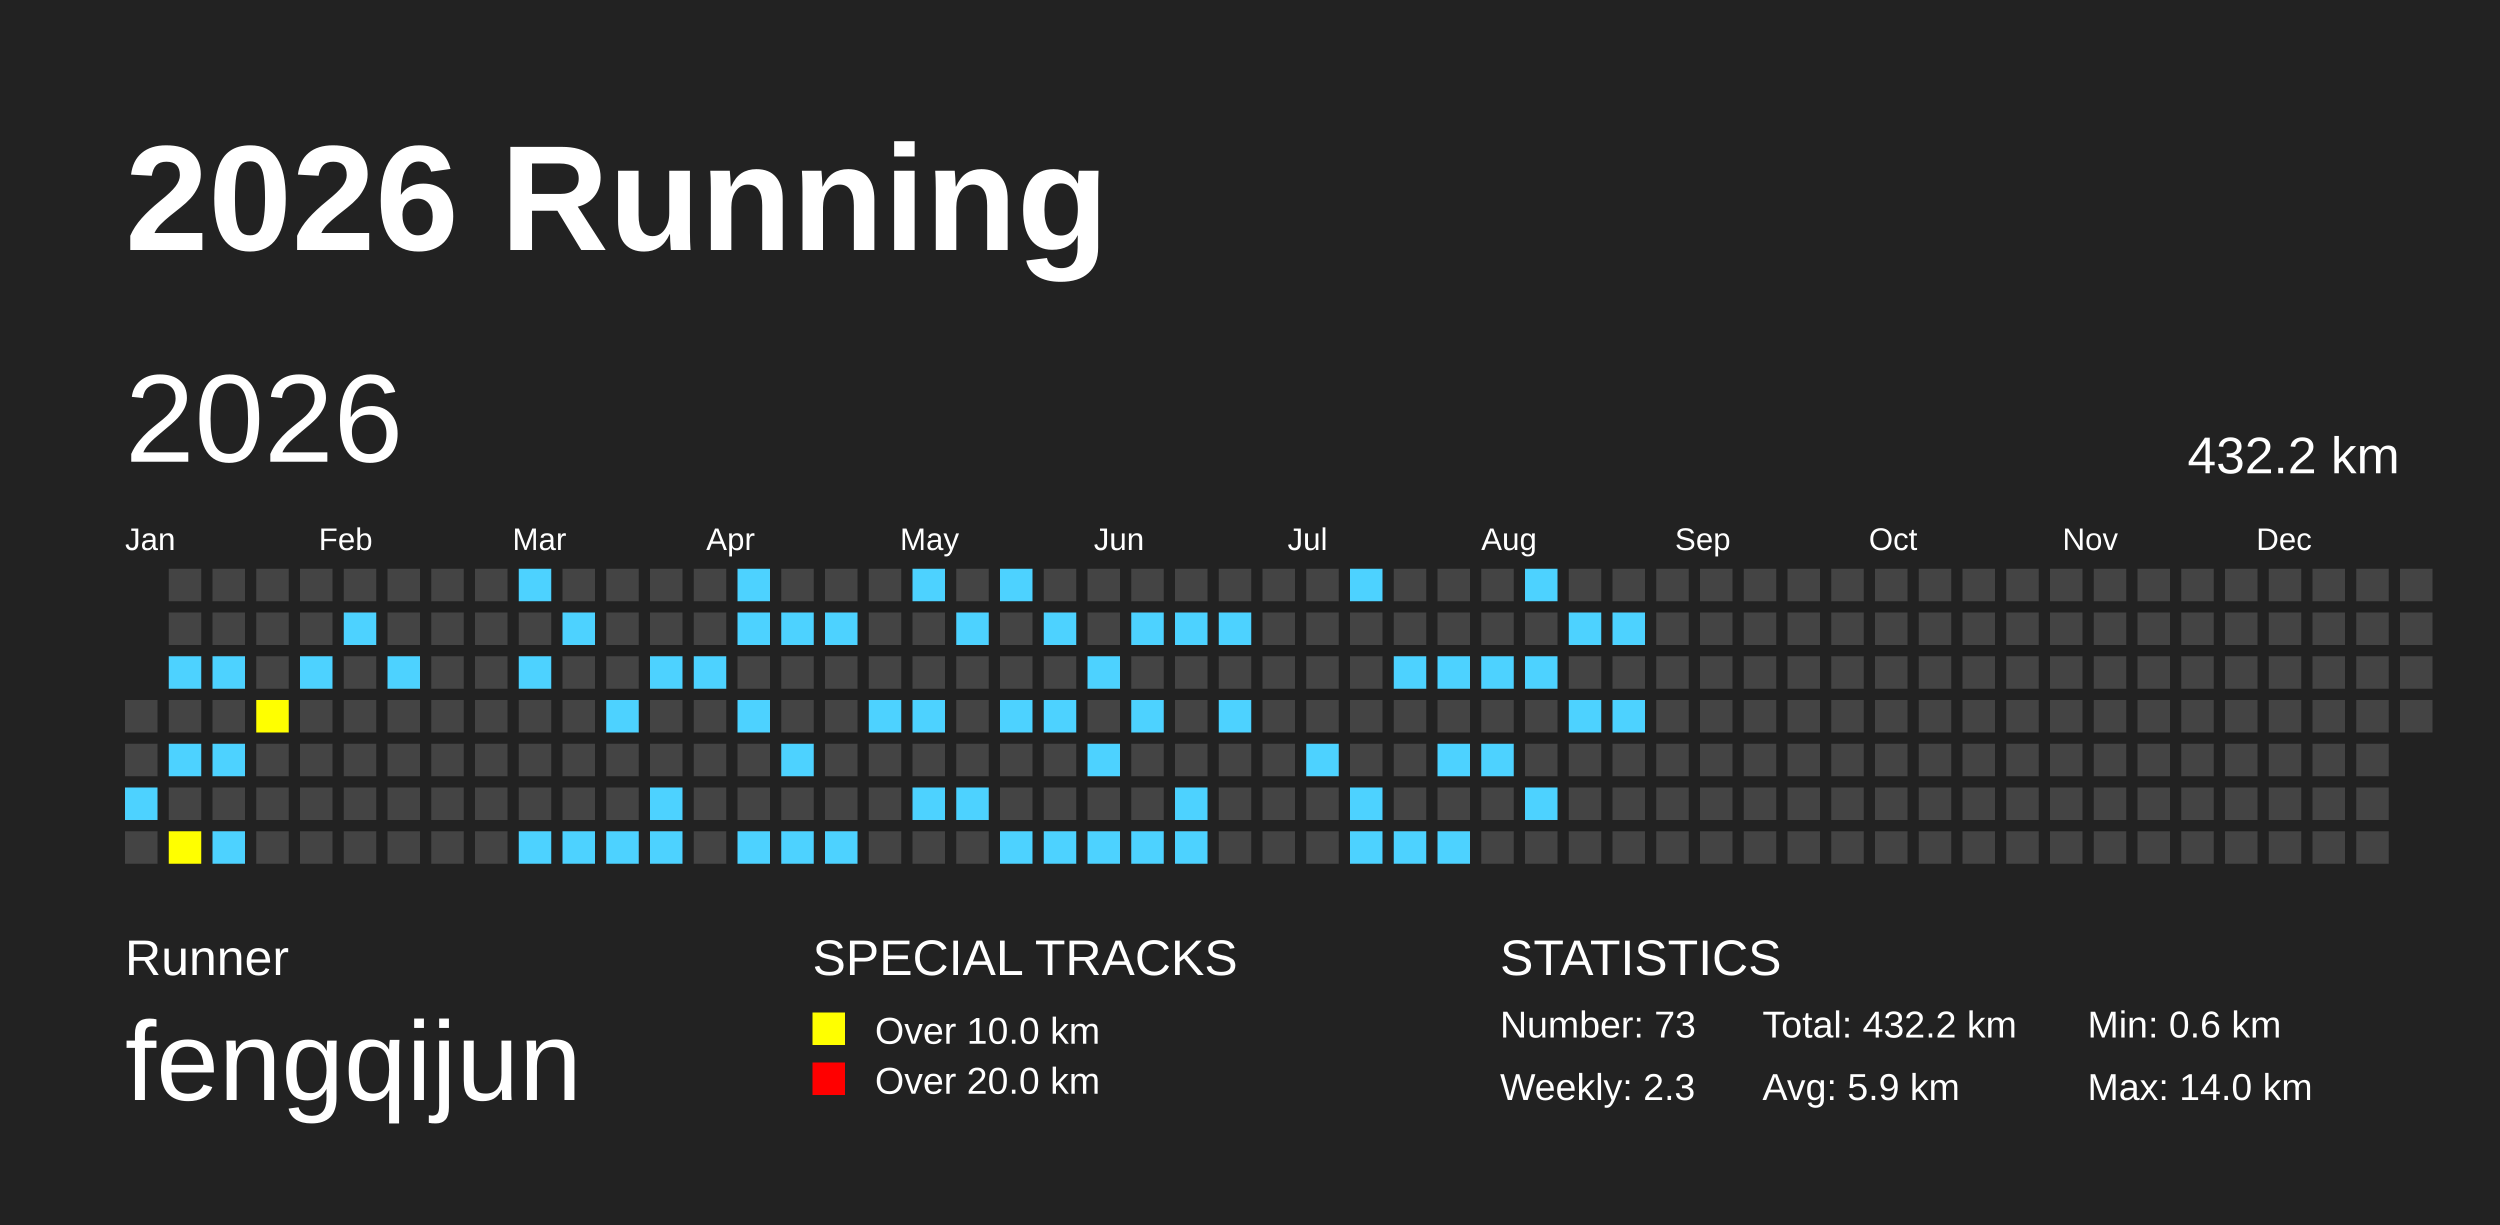
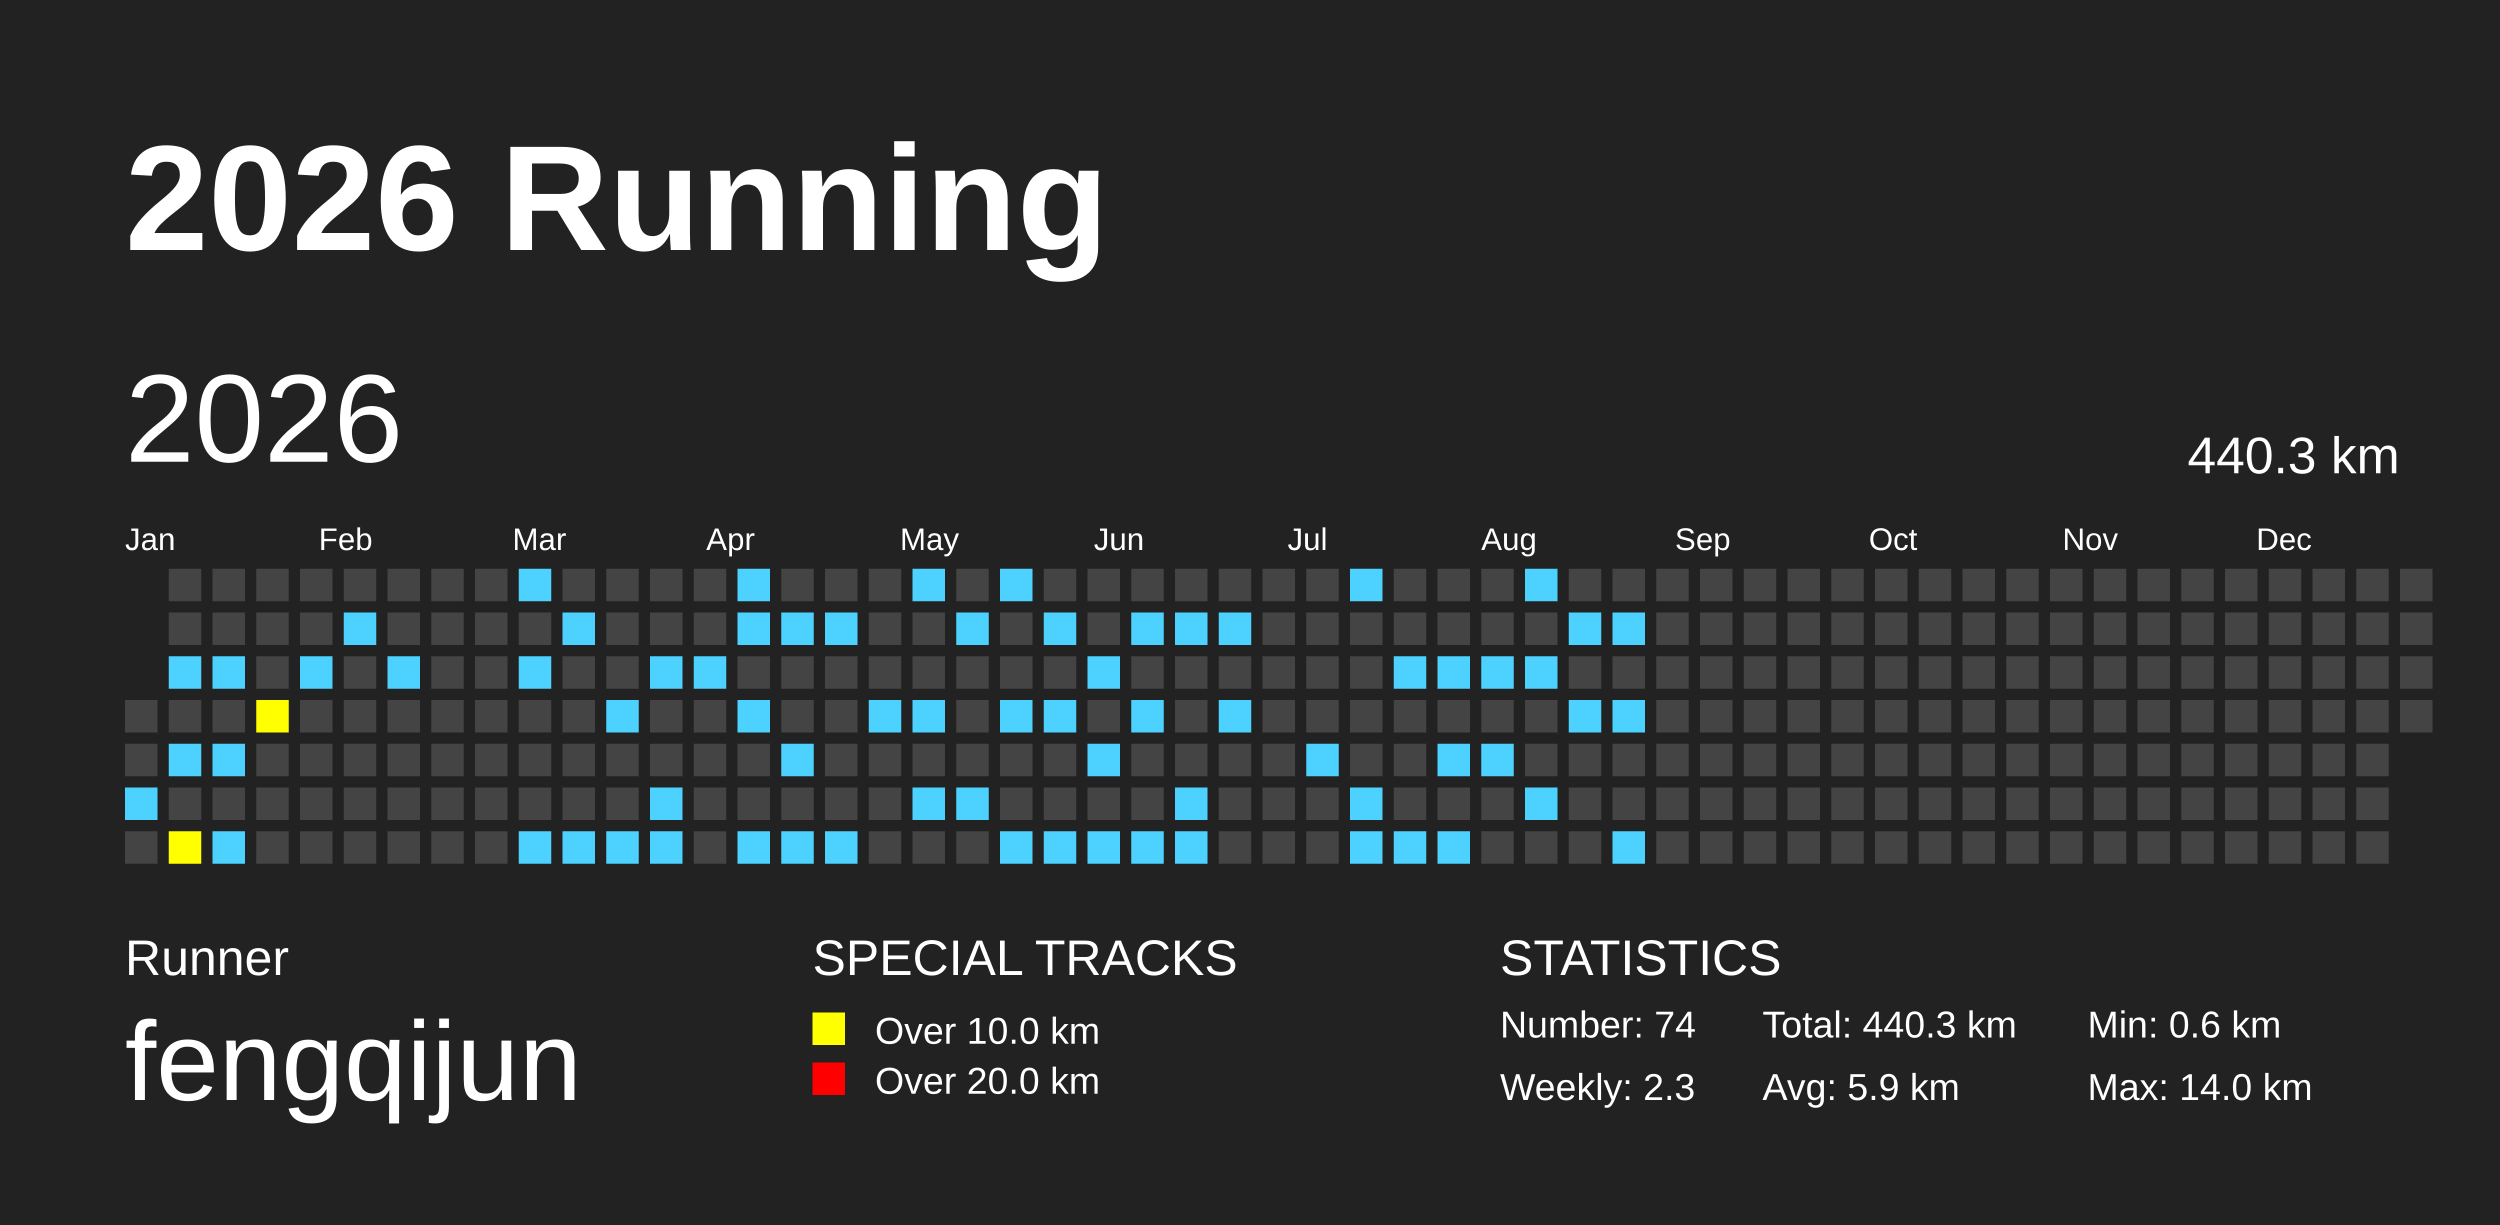
<svg xmlns="http://www.w3.org/2000/svg" baseProfile="full" height="98mm" version="1.1" viewBox="0,0,200,98" width="200mm">
  <defs />
  <rect fill="#222222" height="98" width="200" x="0" y="0" />
  <text fill="#FFFFFF" style="font-size:12px; font-family:Arial; font-weight:bold;" x="10" y="20">2026 Running</text>
  <text fill="#FFFFFF" style="font-size:4px; font-family:Arial" x="10" y="78">Runner</text>
  <text fill="#FFFFFF" style="font-size:9px; font-family:Arial" x="10" y="88">fengqijun</text>
  <text fill="#FFFFFF" style="font-size:4px; font-family:Arial" x="65" y="78">SPECIAL TRACKS</text>
  <rect fill="yellow" height="2.6" width="2.6" x="65" y="81" />
  <text fill="#FFFFFF" style="font-size:3px; font-family:Arial" x="70" y="83.5">Over 10.0 km</text>
  <rect fill="red" height="2.6" width="2.6" x="65" y="85" />
  <text fill="#FFFFFF" style="font-size:3px; font-family:Arial" x="70" y="87.5">Over 20.0 km</text>
  <text fill="#FFFFFF" style="font-size:4px; font-family:Arial" x="120" y="78">STATISTICS</text>
-   <text fill="#FFFFFF" style="font-size:3px; font-family:Arial" x="120" y="83">Number: 73</text>
+   <text fill="#FFFFFF" style="font-size:3px; font-family:Arial" x="120" y="83">Number: 74</text>
  <text fill="#FFFFFF" style="font-size:3px; font-family:Arial" x="120" y="88">Weekly: 2.3</text>
-   <text fill="#FFFFFF" style="font-size:3px; font-family:Arial" x="141" y="83">Total: 432.2 km</text>
+   <text fill="#FFFFFF" style="font-size:3px; font-family:Arial" x="141" y="83">Total: 440.3 km</text>
  <text fill="#FFFFFF" style="font-size:3px; font-family:Arial" x="141" y="88">Avg: 5.9 km</text>
  <text fill="#FFFFFF" style="font-size:3px; font-family:Arial" x="167" y="83">Min: 0.6 km</text>
  <text fill="#FFFFFF" style="font-size:3px; font-family:Arial" x="167" y="88">Max: 14.0 km</text>
  <text dominant-baseline="hanging" fill="#FFFFFF" style="font-size:10.0px; font-family:Arial;" x="10" y="30">2026</text>
-   <text dominant-baseline="hanging" fill="#FFFFFF" style="font-size:4.125px; font-family:Arial;" x="175" y="35">432.2 km</text>
+   <text dominant-baseline="hanging" fill="#FFFFFF" style="font-size:4.125px; font-family:Arial;" x="175" y="35">440.3 km</text>
  <text fill="#FFFFFF" style="font-size:2.5px; font-family:Arial" x="10.0" y="44">Jan</text>
  <text fill="#FFFFFF" style="font-size:2.5px; font-family:Arial" x="25.5" y="44">Feb</text>
  <text fill="#FFFFFF" style="font-size:2.5px; font-family:Arial" x="41.0" y="44">Mar</text>
  <text fill="#FFFFFF" style="font-size:2.5px; font-family:Arial" x="56.5" y="44">Apr</text>
  <text fill="#FFFFFF" style="font-size:2.5px; font-family:Arial" x="72.0" y="44">May</text>
  <text fill="#FFFFFF" style="font-size:2.5px; font-family:Arial" x="87.5" y="44">Jun</text>
  <text fill="#FFFFFF" style="font-size:2.5px; font-family:Arial" x="103.0" y="44">Jul</text>
  <text fill="#FFFFFF" style="font-size:2.5px; font-family:Arial" x="118.5" y="44">Aug</text>
  <text fill="#FFFFFF" style="font-size:2.5px; font-family:Arial" x="134.0" y="44">Sep</text>
  <text fill="#FFFFFF" style="font-size:2.5px; font-family:Arial" x="149.5" y="44">Oct</text>
  <text fill="#FFFFFF" style="font-size:2.5px; font-family:Arial" x="165.0" y="44">Nov</text>
  <text fill="#FFFFFF" style="font-size:2.5px; font-family:Arial" x="180.5" y="44">Dec</text>
  <rect fill="#444444" height="2.6" width="2.6" x="10.0" y="56.0" />
  <rect fill="#444444" height="2.6" width="2.6" x="10.0" y="59.5" />
  <rect fill="#4DD2FF" height="2.6" width="2.6" x="10.0" y="63.0" />
  <rect fill="#444444" height="2.6" width="2.6" x="10.0" y="66.5" />
  <rect fill="#444444" height="2.6" width="2.6" x="13.5" y="45.5" />
  <rect fill="#444444" height="2.6" width="2.6" x="13.5" y="49.0" />
  <rect fill="#4DD2FF" height="2.6" width="2.6" x="13.5" y="52.5" />
  <rect fill="#444444" height="2.6" width="2.6" x="13.5" y="56.0" />
  <rect fill="#4DD2FF" height="2.6" width="2.6" x="13.5" y="59.5" />
  <rect fill="#444444" height="2.6" width="2.6" x="13.5" y="63.0" />
  <rect fill="yellow" height="2.6" width="2.6" x="13.5" y="66.5" />
  <rect fill="#444444" height="2.6" width="2.6" x="17.0" y="45.5" />
  <rect fill="#444444" height="2.6" width="2.6" x="17.0" y="49.0" />
  <rect fill="#4DD2FF" height="2.6" width="2.6" x="17.0" y="52.5" />
  <rect fill="#444444" height="2.6" width="2.6" x="17.0" y="56.0" />
  <rect fill="#4DD2FF" height="2.6" width="2.6" x="17.0" y="59.5" />
  <rect fill="#444444" height="2.6" width="2.6" x="17.0" y="63.0" />
  <rect fill="#4DD2FF" height="2.6" width="2.6" x="17.0" y="66.5" />
  <rect fill="#444444" height="2.6" width="2.6" x="20.5" y="45.5" />
  <rect fill="#444444" height="2.6" width="2.6" x="20.5" y="49.0" />
  <rect fill="#444444" height="2.6" width="2.6" x="20.5" y="52.5" />
  <rect fill="yellow" height="2.6" width="2.6" x="20.5" y="56.0" />
  <rect fill="#444444" height="2.6" width="2.6" x="20.5" y="59.5" />
  <rect fill="#444444" height="2.6" width="2.6" x="20.5" y="63.0" />
  <rect fill="#444444" height="2.6" width="2.6" x="20.5" y="66.5" />
  <rect fill="#444444" height="2.6" width="2.6" x="24.0" y="45.5" />
  <rect fill="#444444" height="2.6" width="2.6" x="24.0" y="49.0" />
  <rect fill="#4DD2FF" height="2.6" width="2.6" x="24.0" y="52.5" />
  <rect fill="#444444" height="2.6" width="2.6" x="24.0" y="56.0" />
  <rect fill="#444444" height="2.6" width="2.6" x="24.0" y="59.5" />
  <rect fill="#444444" height="2.6" width="2.6" x="24.0" y="63.0" />
  <rect fill="#444444" height="2.6" width="2.6" x="24.0" y="66.5" />
  <rect fill="#444444" height="2.6" width="2.6" x="27.5" y="45.5" />
  <rect fill="#4DD2FF" height="2.6" width="2.6" x="27.5" y="49.0" />
  <rect fill="#444444" height="2.6" width="2.6" x="27.5" y="52.5" />
  <rect fill="#444444" height="2.6" width="2.6" x="27.5" y="56.0" />
  <rect fill="#444444" height="2.6" width="2.6" x="27.5" y="59.5" />
  <rect fill="#444444" height="2.6" width="2.6" x="27.5" y="63.0" />
  <rect fill="#444444" height="2.6" width="2.6" x="27.5" y="66.5" />
  <rect fill="#444444" height="2.6" width="2.6" x="31.0" y="45.5" />
  <rect fill="#444444" height="2.6" width="2.6" x="31.0" y="49.0" />
  <rect fill="#4DD2FF" height="2.6" width="2.6" x="31.0" y="52.5" />
  <rect fill="#444444" height="2.6" width="2.6" x="31.0" y="56.0" />
  <rect fill="#444444" height="2.6" width="2.6" x="31.0" y="59.5" />
  <rect fill="#444444" height="2.6" width="2.6" x="31.0" y="63.0" />
  <rect fill="#444444" height="2.6" width="2.6" x="31.0" y="66.5" />
  <rect fill="#444444" height="2.6" width="2.6" x="34.5" y="45.5" />
  <rect fill="#444444" height="2.6" width="2.6" x="34.5" y="49.0" />
  <rect fill="#444444" height="2.6" width="2.6" x="34.5" y="52.5" />
  <rect fill="#444444" height="2.6" width="2.6" x="34.5" y="56.0" />
  <rect fill="#444444" height="2.6" width="2.6" x="34.5" y="59.5" />
  <rect fill="#444444" height="2.6" width="2.6" x="34.5" y="63.0" />
  <rect fill="#444444" height="2.6" width="2.6" x="34.5" y="66.5" />
  <rect fill="#444444" height="2.6" width="2.6" x="38.0" y="45.5" />
  <rect fill="#444444" height="2.6" width="2.6" x="38.0" y="49.0" />
  <rect fill="#444444" height="2.6" width="2.6" x="38.0" y="52.5" />
  <rect fill="#444444" height="2.6" width="2.6" x="38.0" y="56.0" />
  <rect fill="#444444" height="2.6" width="2.6" x="38.0" y="59.5" />
  <rect fill="#444444" height="2.6" width="2.6" x="38.0" y="63.0" />
  <rect fill="#444444" height="2.6" width="2.6" x="38.0" y="66.5" />
  <rect fill="#4DD2FF" height="2.6" width="2.6" x="41.5" y="45.5" />
  <rect fill="#444444" height="2.6" width="2.6" x="41.5" y="49.0" />
  <rect fill="#4DD2FF" height="2.6" width="2.6" x="41.5" y="52.5" />
  <rect fill="#444444" height="2.6" width="2.6" x="41.5" y="56.0" />
  <rect fill="#444444" height="2.6" width="2.6" x="41.5" y="59.5" />
  <rect fill="#444444" height="2.6" width="2.6" x="41.5" y="63.0" />
  <rect fill="#4DD2FF" height="2.6" width="2.6" x="41.5" y="66.5" />
  <rect fill="#444444" height="2.6" width="2.6" x="45.0" y="45.5" />
  <rect fill="#4DD2FF" height="2.6" width="2.6" x="45.0" y="49.0" />
  <rect fill="#444444" height="2.6" width="2.6" x="45.0" y="52.5" />
  <rect fill="#444444" height="2.6" width="2.6" x="45.0" y="56.0" />
  <rect fill="#444444" height="2.6" width="2.6" x="45.0" y="59.5" />
  <rect fill="#444444" height="2.6" width="2.6" x="45.0" y="63.0" />
  <rect fill="#4DD2FF" height="2.6" width="2.6" x="45.0" y="66.5" />
  <rect fill="#444444" height="2.6" width="2.6" x="48.5" y="45.5" />
  <rect fill="#444444" height="2.6" width="2.6" x="48.5" y="49.0" />
  <rect fill="#444444" height="2.6" width="2.6" x="48.5" y="52.5" />
  <rect fill="#4DD2FF" height="2.6" width="2.6" x="48.5" y="56.0" />
  <rect fill="#444444" height="2.6" width="2.6" x="48.5" y="59.5" />
  <rect fill="#444444" height="2.6" width="2.6" x="48.5" y="63.0" />
  <rect fill="#4DD2FF" height="2.6" width="2.6" x="48.5" y="66.5" />
  <rect fill="#444444" height="2.6" width="2.6" x="52.0" y="45.5" />
  <rect fill="#444444" height="2.6" width="2.6" x="52.0" y="49.0" />
  <rect fill="#4DD2FF" height="2.6" width="2.6" x="52.0" y="52.5" />
  <rect fill="#444444" height="2.6" width="2.6" x="52.0" y="56.0" />
  <rect fill="#444444" height="2.6" width="2.6" x="52.0" y="59.5" />
  <rect fill="#4DD2FF" height="2.6" width="2.6" x="52.0" y="63.0" />
  <rect fill="#4DD2FF" height="2.6" width="2.6" x="52.0" y="66.5" />
  <rect fill="#444444" height="2.6" width="2.6" x="55.5" y="45.5" />
  <rect fill="#444444" height="2.6" width="2.6" x="55.5" y="49.0" />
  <rect fill="#4DD2FF" height="2.6" width="2.6" x="55.5" y="52.5" />
  <rect fill="#444444" height="2.6" width="2.6" x="55.5" y="56.0" />
  <rect fill="#444444" height="2.6" width="2.6" x="55.5" y="59.5" />
  <rect fill="#444444" height="2.6" width="2.6" x="55.5" y="63.0" />
  <rect fill="#444444" height="2.6" width="2.6" x="55.5" y="66.5" />
  <rect fill="#4DD2FF" height="2.6" width="2.6" x="59.0" y="45.5" />
  <rect fill="#4DD2FF" height="2.6" width="2.6" x="59.0" y="49.0" />
  <rect fill="#444444" height="2.6" width="2.6" x="59.0" y="52.5" />
  <rect fill="#4DD2FF" height="2.6" width="2.6" x="59.0" y="56.0" />
  <rect fill="#444444" height="2.6" width="2.6" x="59.0" y="59.5" />
  <rect fill="#444444" height="2.6" width="2.6" x="59.0" y="63.0" />
  <rect fill="#4DD2FF" height="2.6" width="2.6" x="59.0" y="66.5" />
  <rect fill="#444444" height="2.6" width="2.6" x="62.5" y="45.5" />
  <rect fill="#4DD2FF" height="2.6" width="2.6" x="62.5" y="49.0" />
  <rect fill="#444444" height="2.6" width="2.6" x="62.5" y="52.5" />
  <rect fill="#444444" height="2.6" width="2.6" x="62.5" y="56.0" />
  <rect fill="#4DD2FF" height="2.6" width="2.6" x="62.5" y="59.5" />
  <rect fill="#444444" height="2.6" width="2.6" x="62.5" y="63.0" />
  <rect fill="#4DD2FF" height="2.6" width="2.6" x="62.5" y="66.5" />
  <rect fill="#444444" height="2.6" width="2.6" x="66.0" y="45.5" />
  <rect fill="#4DD2FF" height="2.6" width="2.6" x="66.0" y="49.0" />
  <rect fill="#444444" height="2.6" width="2.6" x="66.0" y="52.5" />
  <rect fill="#444444" height="2.6" width="2.6" x="66.0" y="56.0" />
  <rect fill="#444444" height="2.6" width="2.6" x="66.0" y="59.5" />
  <rect fill="#444444" height="2.6" width="2.6" x="66.0" y="63.0" />
  <rect fill="#4DD2FF" height="2.6" width="2.6" x="66.0" y="66.5" />
  <rect fill="#444444" height="2.6" width="2.6" x="69.5" y="45.5" />
  <rect fill="#444444" height="2.6" width="2.6" x="69.5" y="49.0" />
  <rect fill="#444444" height="2.6" width="2.6" x="69.5" y="52.5" />
  <rect fill="#4DD2FF" height="2.6" width="2.6" x="69.5" y="56.0" />
  <rect fill="#444444" height="2.6" width="2.6" x="69.5" y="59.5" />
  <rect fill="#444444" height="2.6" width="2.6" x="69.5" y="63.0" />
  <rect fill="#444444" height="2.6" width="2.6" x="69.5" y="66.5" />
  <rect fill="#4DD2FF" height="2.6" width="2.6" x="73.0" y="45.5" />
  <rect fill="#444444" height="2.6" width="2.6" x="73.0" y="49.0" />
  <rect fill="#444444" height="2.6" width="2.6" x="73.0" y="52.5" />
  <rect fill="#4DD2FF" height="2.6" width="2.6" x="73.0" y="56.0" />
  <rect fill="#444444" height="2.6" width="2.6" x="73.0" y="59.5" />
  <rect fill="#4DD2FF" height="2.6" width="2.6" x="73.0" y="63.0" />
  <rect fill="#444444" height="2.6" width="2.6" x="73.0" y="66.5" />
  <rect fill="#444444" height="2.6" width="2.6" x="76.5" y="45.5" />
  <rect fill="#4DD2FF" height="2.6" width="2.6" x="76.5" y="49.0" />
  <rect fill="#444444" height="2.6" width="2.6" x="76.5" y="52.5" />
  <rect fill="#444444" height="2.6" width="2.6" x="76.5" y="56.0" />
  <rect fill="#444444" height="2.6" width="2.6" x="76.5" y="59.5" />
  <rect fill="#4DD2FF" height="2.6" width="2.6" x="76.5" y="63.0" />
  <rect fill="#444444" height="2.6" width="2.6" x="76.5" y="66.5" />
  <rect fill="#4DD2FF" height="2.6" width="2.6" x="80.0" y="45.5" />
  <rect fill="#444444" height="2.6" width="2.6" x="80.0" y="49.0" />
  <rect fill="#444444" height="2.6" width="2.6" x="80.0" y="52.5" />
  <rect fill="#4DD2FF" height="2.6" width="2.6" x="80.0" y="56.0" />
  <rect fill="#444444" height="2.6" width="2.6" x="80.0" y="59.5" />
  <rect fill="#444444" height="2.6" width="2.6" x="80.0" y="63.0" />
  <rect fill="#4DD2FF" height="2.6" width="2.6" x="80.0" y="66.5" />
  <rect fill="#444444" height="2.6" width="2.6" x="83.5" y="45.5" />
  <rect fill="#4DD2FF" height="2.6" width="2.6" x="83.5" y="49.0" />
  <rect fill="#444444" height="2.6" width="2.6" x="83.5" y="52.5" />
  <rect fill="#4DD2FF" height="2.6" width="2.6" x="83.5" y="56.0" />
  <rect fill="#444444" height="2.6" width="2.6" x="83.5" y="59.5" />
  <rect fill="#444444" height="2.6" width="2.6" x="83.5" y="63.0" />
  <rect fill="#4DD2FF" height="2.6" width="2.6" x="83.5" y="66.5" />
  <rect fill="#444444" height="2.6" width="2.6" x="87.0" y="45.5" />
  <rect fill="#444444" height="2.6" width="2.6" x="87.0" y="49.0" />
  <rect fill="#4DD2FF" height="2.6" width="2.6" x="87.0" y="52.5" />
  <rect fill="#444444" height="2.6" width="2.6" x="87.0" y="56.0" />
  <rect fill="#4DD2FF" height="2.6" width="2.6" x="87.0" y="59.5" />
  <rect fill="#444444" height="2.6" width="2.6" x="87.0" y="63.0" />
  <rect fill="#4DD2FF" height="2.6" width="2.6" x="87.0" y="66.5" />
  <rect fill="#444444" height="2.6" width="2.6" x="90.5" y="45.5" />
  <rect fill="#4DD2FF" height="2.6" width="2.6" x="90.5" y="49.0" />
  <rect fill="#444444" height="2.6" width="2.6" x="90.5" y="52.5" />
  <rect fill="#4DD2FF" height="2.6" width="2.6" x="90.5" y="56.0" />
  <rect fill="#444444" height="2.6" width="2.6" x="90.5" y="59.5" />
  <rect fill="#444444" height="2.6" width="2.6" x="90.5" y="63.0" />
  <rect fill="#4DD2FF" height="2.6" width="2.6" x="90.5" y="66.5" />
  <rect fill="#444444" height="2.6" width="2.6" x="94.0" y="45.5" />
  <rect fill="#4DD2FF" height="2.6" width="2.6" x="94.0" y="49.0" />
  <rect fill="#444444" height="2.6" width="2.6" x="94.0" y="52.5" />
  <rect fill="#444444" height="2.6" width="2.6" x="94.0" y="56.0" />
  <rect fill="#444444" height="2.6" width="2.6" x="94.0" y="59.5" />
  <rect fill="#4DD2FF" height="2.6" width="2.6" x="94.0" y="63.0" />
  <rect fill="#4DD2FF" height="2.6" width="2.6" x="94.0" y="66.5" />
  <rect fill="#444444" height="2.6" width="2.6" x="97.5" y="45.5" />
  <rect fill="#4DD2FF" height="2.6" width="2.6" x="97.5" y="49.0" />
  <rect fill="#444444" height="2.6" width="2.6" x="97.5" y="52.5" />
  <rect fill="#4DD2FF" height="2.6" width="2.6" x="97.5" y="56.0" />
  <rect fill="#444444" height="2.6" width="2.6" x="97.5" y="59.5" />
  <rect fill="#444444" height="2.6" width="2.6" x="97.5" y="63.0" />
  <rect fill="#444444" height="2.6" width="2.6" x="97.5" y="66.5" />
  <rect fill="#444444" height="2.6" width="2.6" x="101.0" y="45.5" />
  <rect fill="#444444" height="2.6" width="2.6" x="101.0" y="49.0" />
  <rect fill="#444444" height="2.6" width="2.6" x="101.0" y="52.5" />
  <rect fill="#444444" height="2.6" width="2.6" x="101.0" y="56.0" />
  <rect fill="#444444" height="2.6" width="2.6" x="101.0" y="59.5" />
  <rect fill="#444444" height="2.6" width="2.6" x="101.0" y="63.0" />
  <rect fill="#444444" height="2.6" width="2.6" x="101.0" y="66.5" />
  <rect fill="#444444" height="2.6" width="2.6" x="104.5" y="45.5" />
  <rect fill="#444444" height="2.6" width="2.6" x="104.5" y="49.0" />
  <rect fill="#444444" height="2.6" width="2.6" x="104.5" y="52.5" />
  <rect fill="#444444" height="2.6" width="2.6" x="104.5" y="56.0" />
  <rect fill="#4DD2FF" height="2.6" width="2.6" x="104.5" y="59.5" />
  <rect fill="#444444" height="2.6" width="2.6" x="104.5" y="63.0" />
  <rect fill="#444444" height="2.6" width="2.6" x="104.5" y="66.5" />
  <rect fill="#4DD2FF" height="2.6" width="2.6" x="108.0" y="45.5" />
  <rect fill="#444444" height="2.6" width="2.6" x="108.0" y="49.0" />
  <rect fill="#444444" height="2.6" width="2.6" x="108.0" y="52.5" />
  <rect fill="#444444" height="2.6" width="2.6" x="108.0" y="56.0" />
  <rect fill="#444444" height="2.6" width="2.6" x="108.0" y="59.5" />
  <rect fill="#4DD2FF" height="2.6" width="2.6" x="108.0" y="63.0" />
  <rect fill="#4DD2FF" height="2.6" width="2.6" x="108.0" y="66.5" />
  <rect fill="#444444" height="2.6" width="2.6" x="111.5" y="45.5" />
  <rect fill="#444444" height="2.6" width="2.6" x="111.5" y="49.0" />
  <rect fill="#4DD2FF" height="2.6" width="2.6" x="111.5" y="52.5" />
  <rect fill="#444444" height="2.6" width="2.6" x="111.5" y="56.0" />
  <rect fill="#444444" height="2.6" width="2.6" x="111.5" y="59.5" />
  <rect fill="#444444" height="2.6" width="2.6" x="111.5" y="63.0" />
  <rect fill="#4DD2FF" height="2.6" width="2.6" x="111.5" y="66.5" />
  <rect fill="#444444" height="2.6" width="2.6" x="115.0" y="45.5" />
  <rect fill="#444444" height="2.6" width="2.6" x="115.0" y="49.0" />
  <rect fill="#4DD2FF" height="2.6" width="2.6" x="115.0" y="52.5" />
  <rect fill="#444444" height="2.6" width="2.6" x="115.0" y="56.0" />
  <rect fill="#4DD2FF" height="2.6" width="2.6" x="115.0" y="59.5" />
  <rect fill="#444444" height="2.6" width="2.6" x="115.0" y="63.0" />
  <rect fill="#4DD2FF" height="2.6" width="2.6" x="115.0" y="66.5" />
  <rect fill="#444444" height="2.6" width="2.6" x="118.5" y="45.5" />
  <rect fill="#444444" height="2.6" width="2.6" x="118.5" y="49.0" />
  <rect fill="#4DD2FF" height="2.6" width="2.6" x="118.5" y="52.5" />
  <rect fill="#444444" height="2.6" width="2.6" x="118.5" y="56.0" />
  <rect fill="#4DD2FF" height="2.6" width="2.6" x="118.5" y="59.5" />
  <rect fill="#444444" height="2.6" width="2.6" x="118.5" y="63.0" />
  <rect fill="#444444" height="2.6" width="2.6" x="118.5" y="66.5" />
  <rect fill="#4DD2FF" height="2.6" width="2.6" x="122.0" y="45.5" />
  <rect fill="#444444" height="2.6" width="2.6" x="122.0" y="49.0" />
  <rect fill="#4DD2FF" height="2.6" width="2.6" x="122.0" y="52.5" />
  <rect fill="#444444" height="2.6" width="2.6" x="122.0" y="56.0" />
  <rect fill="#444444" height="2.6" width="2.6" x="122.0" y="59.5" />
  <rect fill="#4DD2FF" height="2.6" width="2.6" x="122.0" y="63.0" />
  <rect fill="#444444" height="2.6" width="2.6" x="122.0" y="66.5" />
  <rect fill="#444444" height="2.6" width="2.6" x="125.5" y="45.5" />
  <rect fill="#4DD2FF" height="2.6" width="2.6" x="125.5" y="49.0" />
  <rect fill="#444444" height="2.6" width="2.6" x="125.5" y="52.5" />
  <rect fill="#4DD2FF" height="2.6" width="2.6" x="125.5" y="56.0" />
  <rect fill="#444444" height="2.6" width="2.6" x="125.5" y="59.5" />
  <rect fill="#444444" height="2.6" width="2.6" x="125.5" y="63.0" />
  <rect fill="#444444" height="2.6" width="2.6" x="125.5" y="66.5" />
  <rect fill="#444444" height="2.6" width="2.6" x="129.0" y="45.5" />
  <rect fill="#4DD2FF" height="2.6" width="2.6" x="129.0" y="49.0" />
  <rect fill="#444444" height="2.6" width="2.6" x="129.0" y="52.5" />
  <rect fill="#4DD2FF" height="2.6" width="2.6" x="129.0" y="56.0" />
  <rect fill="#444444" height="2.6" width="2.6" x="129.0" y="59.5" />
  <rect fill="#444444" height="2.6" width="2.6" x="129.0" y="63.0" />
-   <rect fill="#444444" height="2.6" width="2.6" x="129.0" y="66.5" />
+   <rect fill="#4DD2FF" height="2.6" width="2.6" x="129.0" y="66.5" />
  <rect fill="#444444" height="2.6" width="2.6" x="132.5" y="45.5" />
  <rect fill="#444444" height="2.6" width="2.6" x="132.5" y="49.0" />
  <rect fill="#444444" height="2.6" width="2.6" x="132.5" y="52.5" />
  <rect fill="#444444" height="2.6" width="2.6" x="132.5" y="56.0" />
  <rect fill="#444444" height="2.6" width="2.6" x="132.5" y="59.5" />
  <rect fill="#444444" height="2.6" width="2.6" x="132.5" y="63.0" />
  <rect fill="#444444" height="2.6" width="2.6" x="132.5" y="66.5" />
  <rect fill="#444444" height="2.6" width="2.6" x="136.0" y="45.5" />
  <rect fill="#444444" height="2.6" width="2.6" x="136.0" y="49.0" />
  <rect fill="#444444" height="2.6" width="2.6" x="136.0" y="52.5" />
  <rect fill="#444444" height="2.6" width="2.6" x="136.0" y="56.0" />
  <rect fill="#444444" height="2.6" width="2.6" x="136.0" y="59.5" />
  <rect fill="#444444" height="2.6" width="2.6" x="136.0" y="63.0" />
  <rect fill="#444444" height="2.6" width="2.6" x="136.0" y="66.5" />
  <rect fill="#444444" height="2.6" width="2.6" x="139.5" y="45.5" />
  <rect fill="#444444" height="2.6" width="2.6" x="139.5" y="49.0" />
  <rect fill="#444444" height="2.6" width="2.6" x="139.5" y="52.5" />
  <rect fill="#444444" height="2.6" width="2.6" x="139.5" y="56.0" />
  <rect fill="#444444" height="2.6" width="2.6" x="139.5" y="59.5" />
  <rect fill="#444444" height="2.6" width="2.6" x="139.5" y="63.0" />
  <rect fill="#444444" height="2.6" width="2.6" x="139.5" y="66.5" />
  <rect fill="#444444" height="2.6" width="2.6" x="143.0" y="45.5" />
  <rect fill="#444444" height="2.6" width="2.6" x="143.0" y="49.0" />
  <rect fill="#444444" height="2.6" width="2.6" x="143.0" y="52.5" />
  <rect fill="#444444" height="2.6" width="2.6" x="143.0" y="56.0" />
  <rect fill="#444444" height="2.6" width="2.6" x="143.0" y="59.5" />
  <rect fill="#444444" height="2.6" width="2.6" x="143.0" y="63.0" />
  <rect fill="#444444" height="2.6" width="2.6" x="143.0" y="66.5" />
  <rect fill="#444444" height="2.6" width="2.6" x="146.5" y="45.5" />
  <rect fill="#444444" height="2.6" width="2.6" x="146.5" y="49.0" />
  <rect fill="#444444" height="2.6" width="2.6" x="146.5" y="52.5" />
  <rect fill="#444444" height="2.6" width="2.6" x="146.5" y="56.0" />
  <rect fill="#444444" height="2.6" width="2.6" x="146.5" y="59.5" />
  <rect fill="#444444" height="2.6" width="2.6" x="146.5" y="63.0" />
  <rect fill="#444444" height="2.6" width="2.6" x="146.5" y="66.5" />
  <rect fill="#444444" height="2.6" width="2.6" x="150.0" y="45.5" />
  <rect fill="#444444" height="2.6" width="2.6" x="150.0" y="49.0" />
  <rect fill="#444444" height="2.6" width="2.6" x="150.0" y="52.5" />
  <rect fill="#444444" height="2.6" width="2.6" x="150.0" y="56.0" />
  <rect fill="#444444" height="2.6" width="2.6" x="150.0" y="59.5" />
  <rect fill="#444444" height="2.6" width="2.6" x="150.0" y="63.0" />
  <rect fill="#444444" height="2.6" width="2.6" x="150.0" y="66.5" />
  <rect fill="#444444" height="2.6" width="2.6" x="153.5" y="45.5" />
  <rect fill="#444444" height="2.6" width="2.6" x="153.5" y="49.0" />
  <rect fill="#444444" height="2.6" width="2.6" x="153.5" y="52.5" />
  <rect fill="#444444" height="2.6" width="2.6" x="153.5" y="56.0" />
  <rect fill="#444444" height="2.6" width="2.6" x="153.5" y="59.5" />
  <rect fill="#444444" height="2.6" width="2.6" x="153.5" y="63.0" />
  <rect fill="#444444" height="2.6" width="2.6" x="153.5" y="66.5" />
  <rect fill="#444444" height="2.6" width="2.6" x="157.0" y="45.5" />
  <rect fill="#444444" height="2.6" width="2.6" x="157.0" y="49.0" />
  <rect fill="#444444" height="2.6" width="2.6" x="157.0" y="52.5" />
  <rect fill="#444444" height="2.6" width="2.6" x="157.0" y="56.0" />
  <rect fill="#444444" height="2.6" width="2.6" x="157.0" y="59.5" />
  <rect fill="#444444" height="2.6" width="2.6" x="157.0" y="63.0" />
  <rect fill="#444444" height="2.6" width="2.6" x="157.0" y="66.5" />
  <rect fill="#444444" height="2.6" width="2.6" x="160.5" y="45.5" />
  <rect fill="#444444" height="2.6" width="2.6" x="160.5" y="49.0" />
  <rect fill="#444444" height="2.6" width="2.6" x="160.5" y="52.5" />
  <rect fill="#444444" height="2.6" width="2.6" x="160.5" y="56.0" />
  <rect fill="#444444" height="2.6" width="2.6" x="160.5" y="59.5" />
  <rect fill="#444444" height="2.6" width="2.6" x="160.5" y="63.0" />
  <rect fill="#444444" height="2.6" width="2.6" x="160.5" y="66.5" />
  <rect fill="#444444" height="2.6" width="2.6" x="164.0" y="45.5" />
  <rect fill="#444444" height="2.6" width="2.6" x="164.0" y="49.0" />
  <rect fill="#444444" height="2.6" width="2.6" x="164.0" y="52.5" />
  <rect fill="#444444" height="2.6" width="2.6" x="164.0" y="56.0" />
  <rect fill="#444444" height="2.6" width="2.6" x="164.0" y="59.5" />
  <rect fill="#444444" height="2.6" width="2.6" x="164.0" y="63.0" />
  <rect fill="#444444" height="2.6" width="2.6" x="164.0" y="66.5" />
  <rect fill="#444444" height="2.6" width="2.6" x="167.5" y="45.5" />
  <rect fill="#444444" height="2.6" width="2.6" x="167.5" y="49.0" />
  <rect fill="#444444" height="2.6" width="2.6" x="167.5" y="52.5" />
  <rect fill="#444444" height="2.6" width="2.6" x="167.5" y="56.0" />
  <rect fill="#444444" height="2.6" width="2.6" x="167.5" y="59.5" />
  <rect fill="#444444" height="2.6" width="2.6" x="167.5" y="63.0" />
  <rect fill="#444444" height="2.6" width="2.6" x="167.5" y="66.5" />
  <rect fill="#444444" height="2.6" width="2.6" x="171.0" y="45.5" />
  <rect fill="#444444" height="2.6" width="2.6" x="171.0" y="49.0" />
  <rect fill="#444444" height="2.6" width="2.6" x="171.0" y="52.5" />
  <rect fill="#444444" height="2.6" width="2.6" x="171.0" y="56.0" />
  <rect fill="#444444" height="2.6" width="2.6" x="171.0" y="59.5" />
  <rect fill="#444444" height="2.6" width="2.6" x="171.0" y="63.0" />
  <rect fill="#444444" height="2.6" width="2.6" x="171.0" y="66.5" />
  <rect fill="#444444" height="2.6" width="2.6" x="174.5" y="45.5" />
  <rect fill="#444444" height="2.6" width="2.6" x="174.5" y="49.0" />
  <rect fill="#444444" height="2.6" width="2.6" x="174.5" y="52.5" />
  <rect fill="#444444" height="2.6" width="2.6" x="174.5" y="56.0" />
  <rect fill="#444444" height="2.6" width="2.6" x="174.5" y="59.5" />
  <rect fill="#444444" height="2.6" width="2.6" x="174.5" y="63.0" />
  <rect fill="#444444" height="2.6" width="2.6" x="174.5" y="66.5" />
  <rect fill="#444444" height="2.6" width="2.6" x="178.0" y="45.5" />
  <rect fill="#444444" height="2.6" width="2.6" x="178.0" y="49.0" />
  <rect fill="#444444" height="2.6" width="2.6" x="178.0" y="52.5" />
  <rect fill="#444444" height="2.6" width="2.6" x="178.0" y="56.0" />
  <rect fill="#444444" height="2.6" width="2.6" x="178.0" y="59.5" />
  <rect fill="#444444" height="2.6" width="2.6" x="178.0" y="63.0" />
  <rect fill="#444444" height="2.6" width="2.6" x="178.0" y="66.5" />
  <rect fill="#444444" height="2.6" width="2.6" x="181.5" y="45.5" />
  <rect fill="#444444" height="2.6" width="2.6" x="181.5" y="49.0" />
  <rect fill="#444444" height="2.6" width="2.6" x="181.5" y="52.5" />
  <rect fill="#444444" height="2.6" width="2.6" x="181.5" y="56.0" />
  <rect fill="#444444" height="2.6" width="2.6" x="181.5" y="59.5" />
  <rect fill="#444444" height="2.6" width="2.6" x="181.5" y="63.0" />
  <rect fill="#444444" height="2.6" width="2.6" x="181.5" y="66.5" />
  <rect fill="#444444" height="2.6" width="2.6" x="185.0" y="45.5" />
  <rect fill="#444444" height="2.6" width="2.6" x="185.0" y="49.0" />
  <rect fill="#444444" height="2.6" width="2.6" x="185.0" y="52.5" />
  <rect fill="#444444" height="2.6" width="2.6" x="185.0" y="56.0" />
  <rect fill="#444444" height="2.6" width="2.6" x="185.0" y="59.5" />
  <rect fill="#444444" height="2.6" width="2.6" x="185.0" y="63.0" />
  <rect fill="#444444" height="2.6" width="2.6" x="185.0" y="66.5" />
  <rect fill="#444444" height="2.6" width="2.6" x="188.5" y="45.5" />
  <rect fill="#444444" height="2.6" width="2.6" x="188.5" y="49.0" />
  <rect fill="#444444" height="2.6" width="2.6" x="188.5" y="52.5" />
  <rect fill="#444444" height="2.6" width="2.6" x="188.5" y="56.0" />
  <rect fill="#444444" height="2.6" width="2.6" x="188.5" y="59.5" />
  <rect fill="#444444" height="2.6" width="2.6" x="188.5" y="63.0" />
  <rect fill="#444444" height="2.6" width="2.6" x="188.5" y="66.5" />
  <rect fill="#444444" height="2.6" width="2.6" x="192.0" y="45.5" />
  <rect fill="#444444" height="2.6" width="2.6" x="192.0" y="49.0" />
  <rect fill="#444444" height="2.6" width="2.6" x="192.0" y="52.5" />
  <rect fill="#444444" height="2.6" width="2.6" x="192.0" y="56.0" />
</svg>
